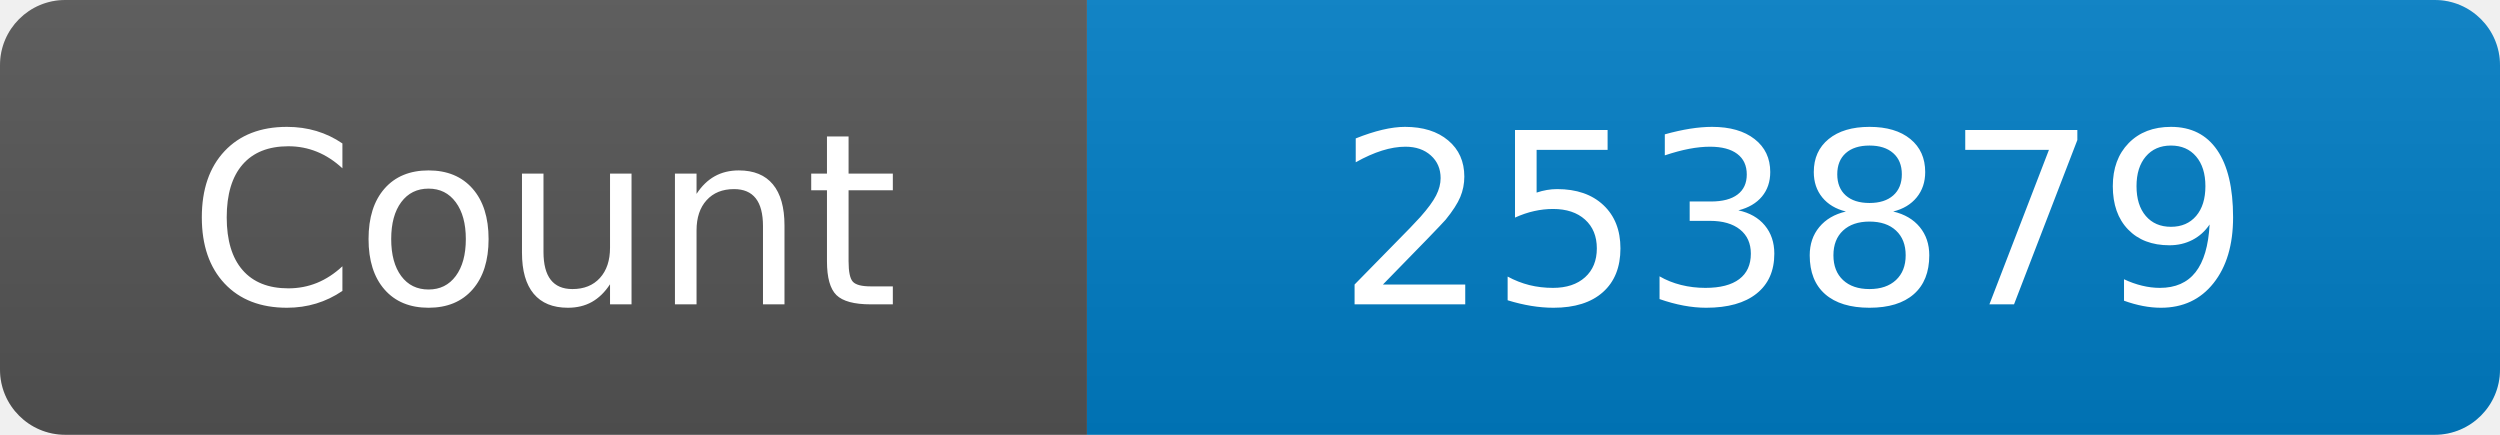
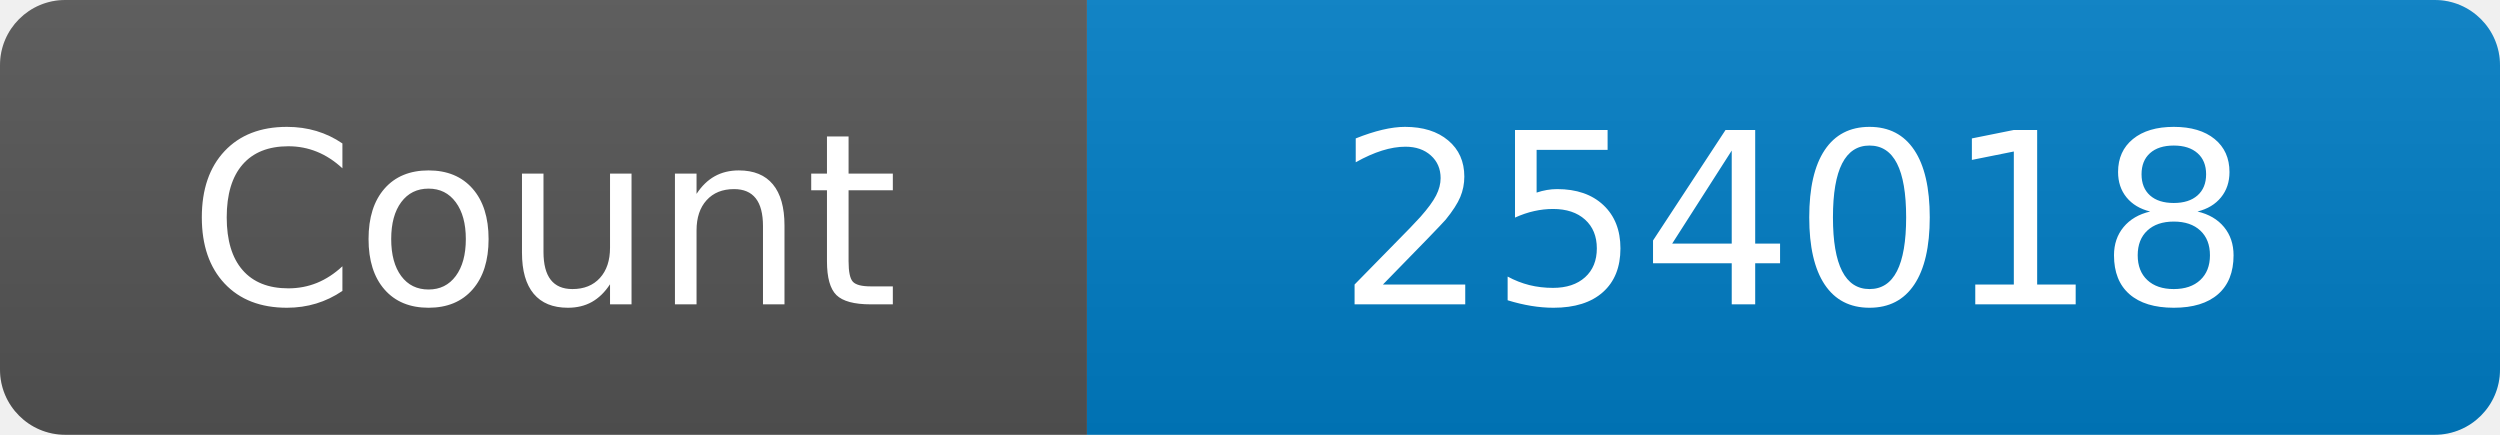
<svg xmlns="http://www.w3.org/2000/svg" width="115" height="20" role="img" aria-label="Maintained?: yes">
  <linearGradient id="s" x2="0" y2="100%">
    <stop offset="0" stop-color="#bbb" stop-opacity=".1" />
    <stop offset="1" stop-opacity=".1" />
  </linearGradient>
  <clipPath id="r">
    <rect width="115" height="20" rx="3" fill="#fff" />
  </clipPath>
  <g clip-path="url(#r)">
    <rect width="50" height="20" fill="#555" />
    <rect x="50" width="160" height="20" fill="#007ec6" />
    <rect width="115" height="20" fill="url(#s)" />
  </g>
  <g fill="#fff" text-anchor="middle" font-family="Verdana,Geneva,DejaVu Sans,sans-serif" font-size="110">
    <text x="250" y="140" transform="scale(.1)" fill="#fff">Count</text>
-     <text x="825" y="140" transform="scale(.1)" fill="#fff">253879</text>
+     <text x="825" y="140" transform="scale(.1)" fill="#fff">254018</text>
  </g>
</svg>
